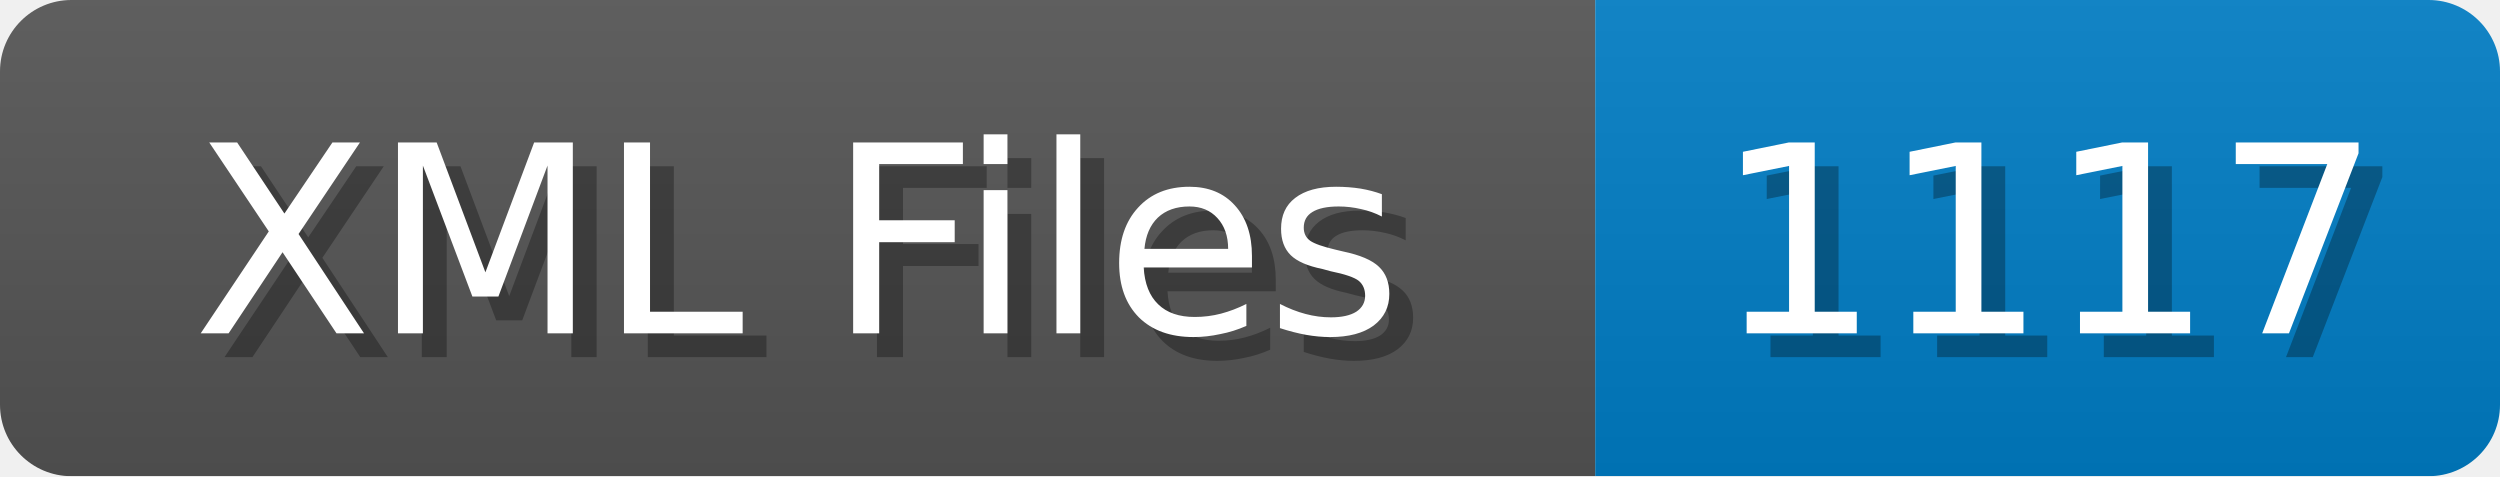
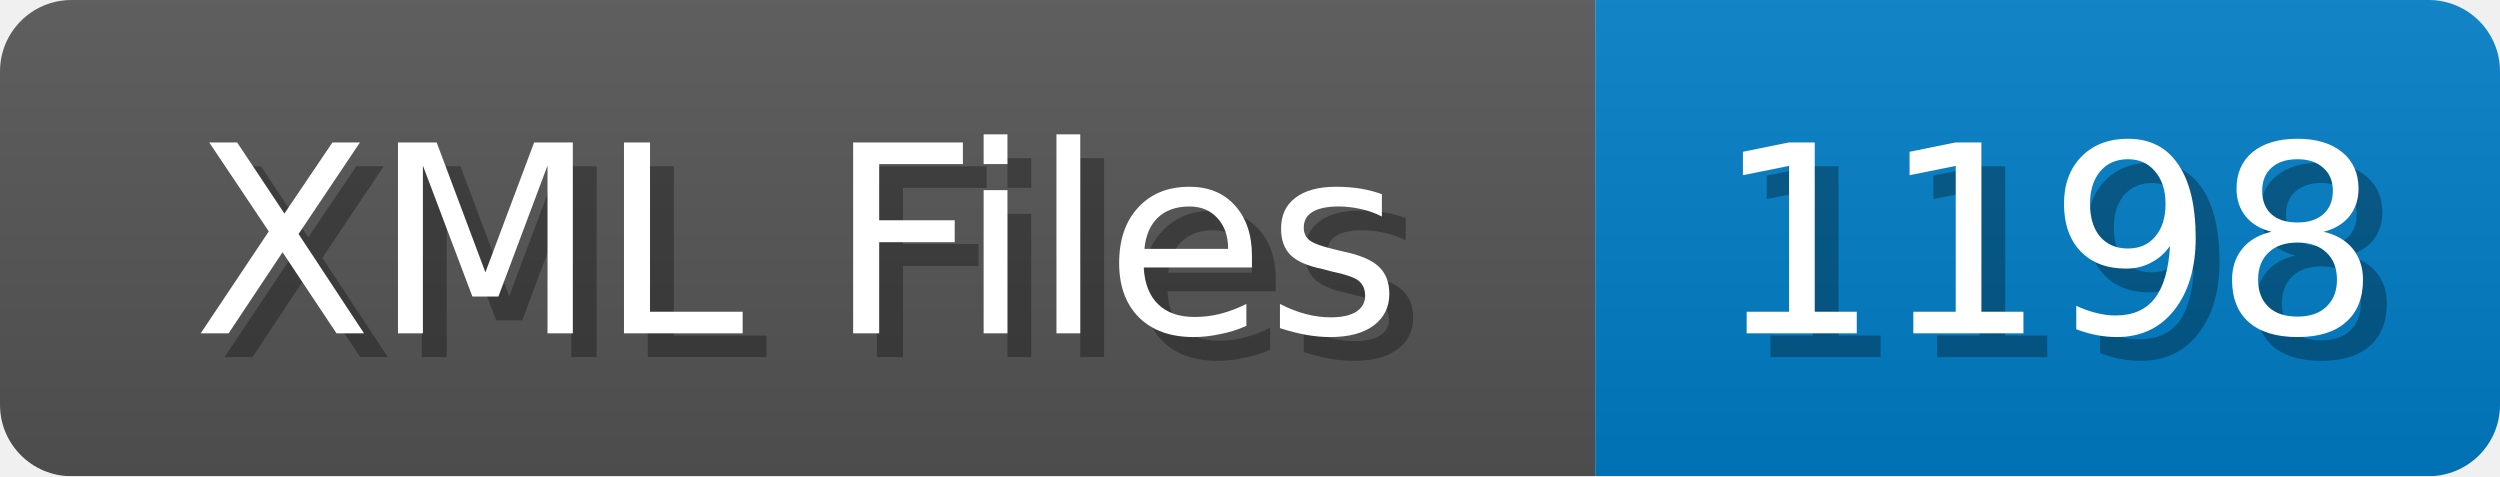
<svg xmlns="http://www.w3.org/2000/svg" width="105" height="20">
  <linearGradient id="b" x2="0" y2="100%">
    <stop offset="0" stop-color="#bbb" stop-opacity=".1" />
    <stop offset="1" stop-opacity=".1" />
  </linearGradient>
  <mask id="anybadge_1">
    <rect width="105" height="20" rx="3" fill="#fff" />
  </mask>
  <g mask="url(#anybadge_1)">
    <path fill="#555" d="M0 0h67v20H0z" />
    <path fill="#007ec6" d="M67 0h38v20H67z" />
    <path fill="url(#b)" d="M0 0h105v20H0z" />
  </g>
  <g fill="#fff" text-anchor="middle" font-family="DejaVu Sans,Verdana,Geneva,sans-serif" font-size="11">
    <text x="34.5" y="15" fill="#010101" fill-opacity=".3">XML Files</text>
    <text x="33.5" y="14">XML Files</text>
  </g>
  <g fill="#fff" text-anchor="middle" font-family="DejaVu Sans,Verdana,Geneva,sans-serif" font-size="11">
-     <text x="87.0" y="15" fill="#010101" fill-opacity=".3">1117</text>
-     <text x="86.0" y="14">1117</text>
+     <text x="87.0" y="15" fill="#010101" fill-opacity=".3">1198</text>
+     <text x="86.0" y="14">1198</text>
  </g>
</svg>
